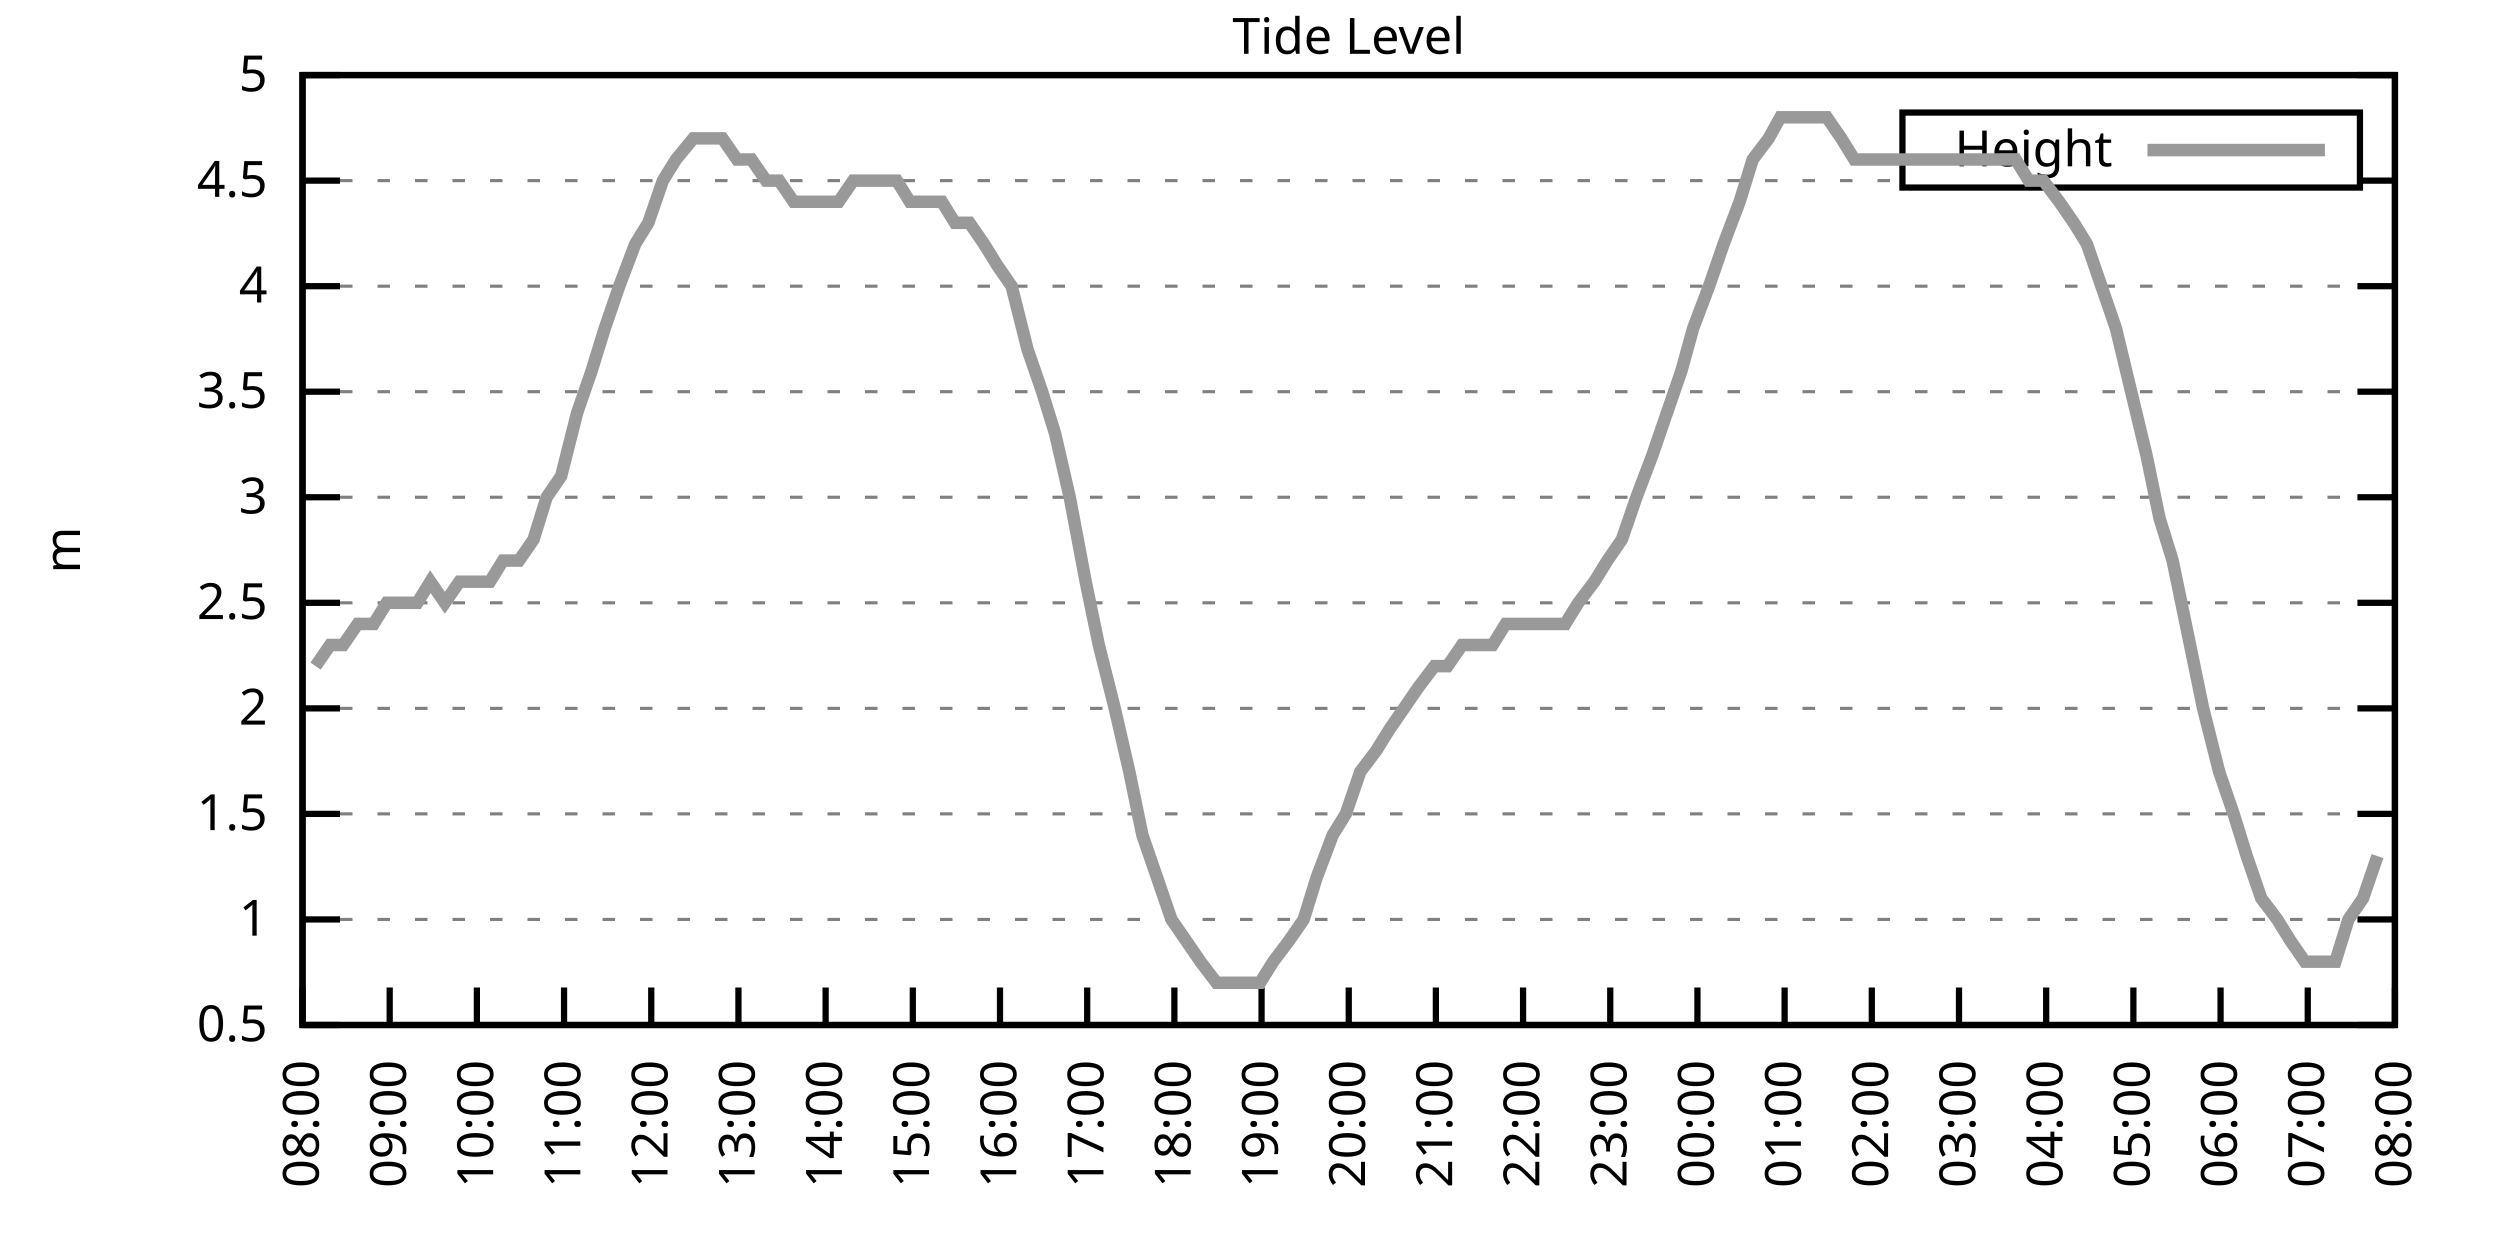
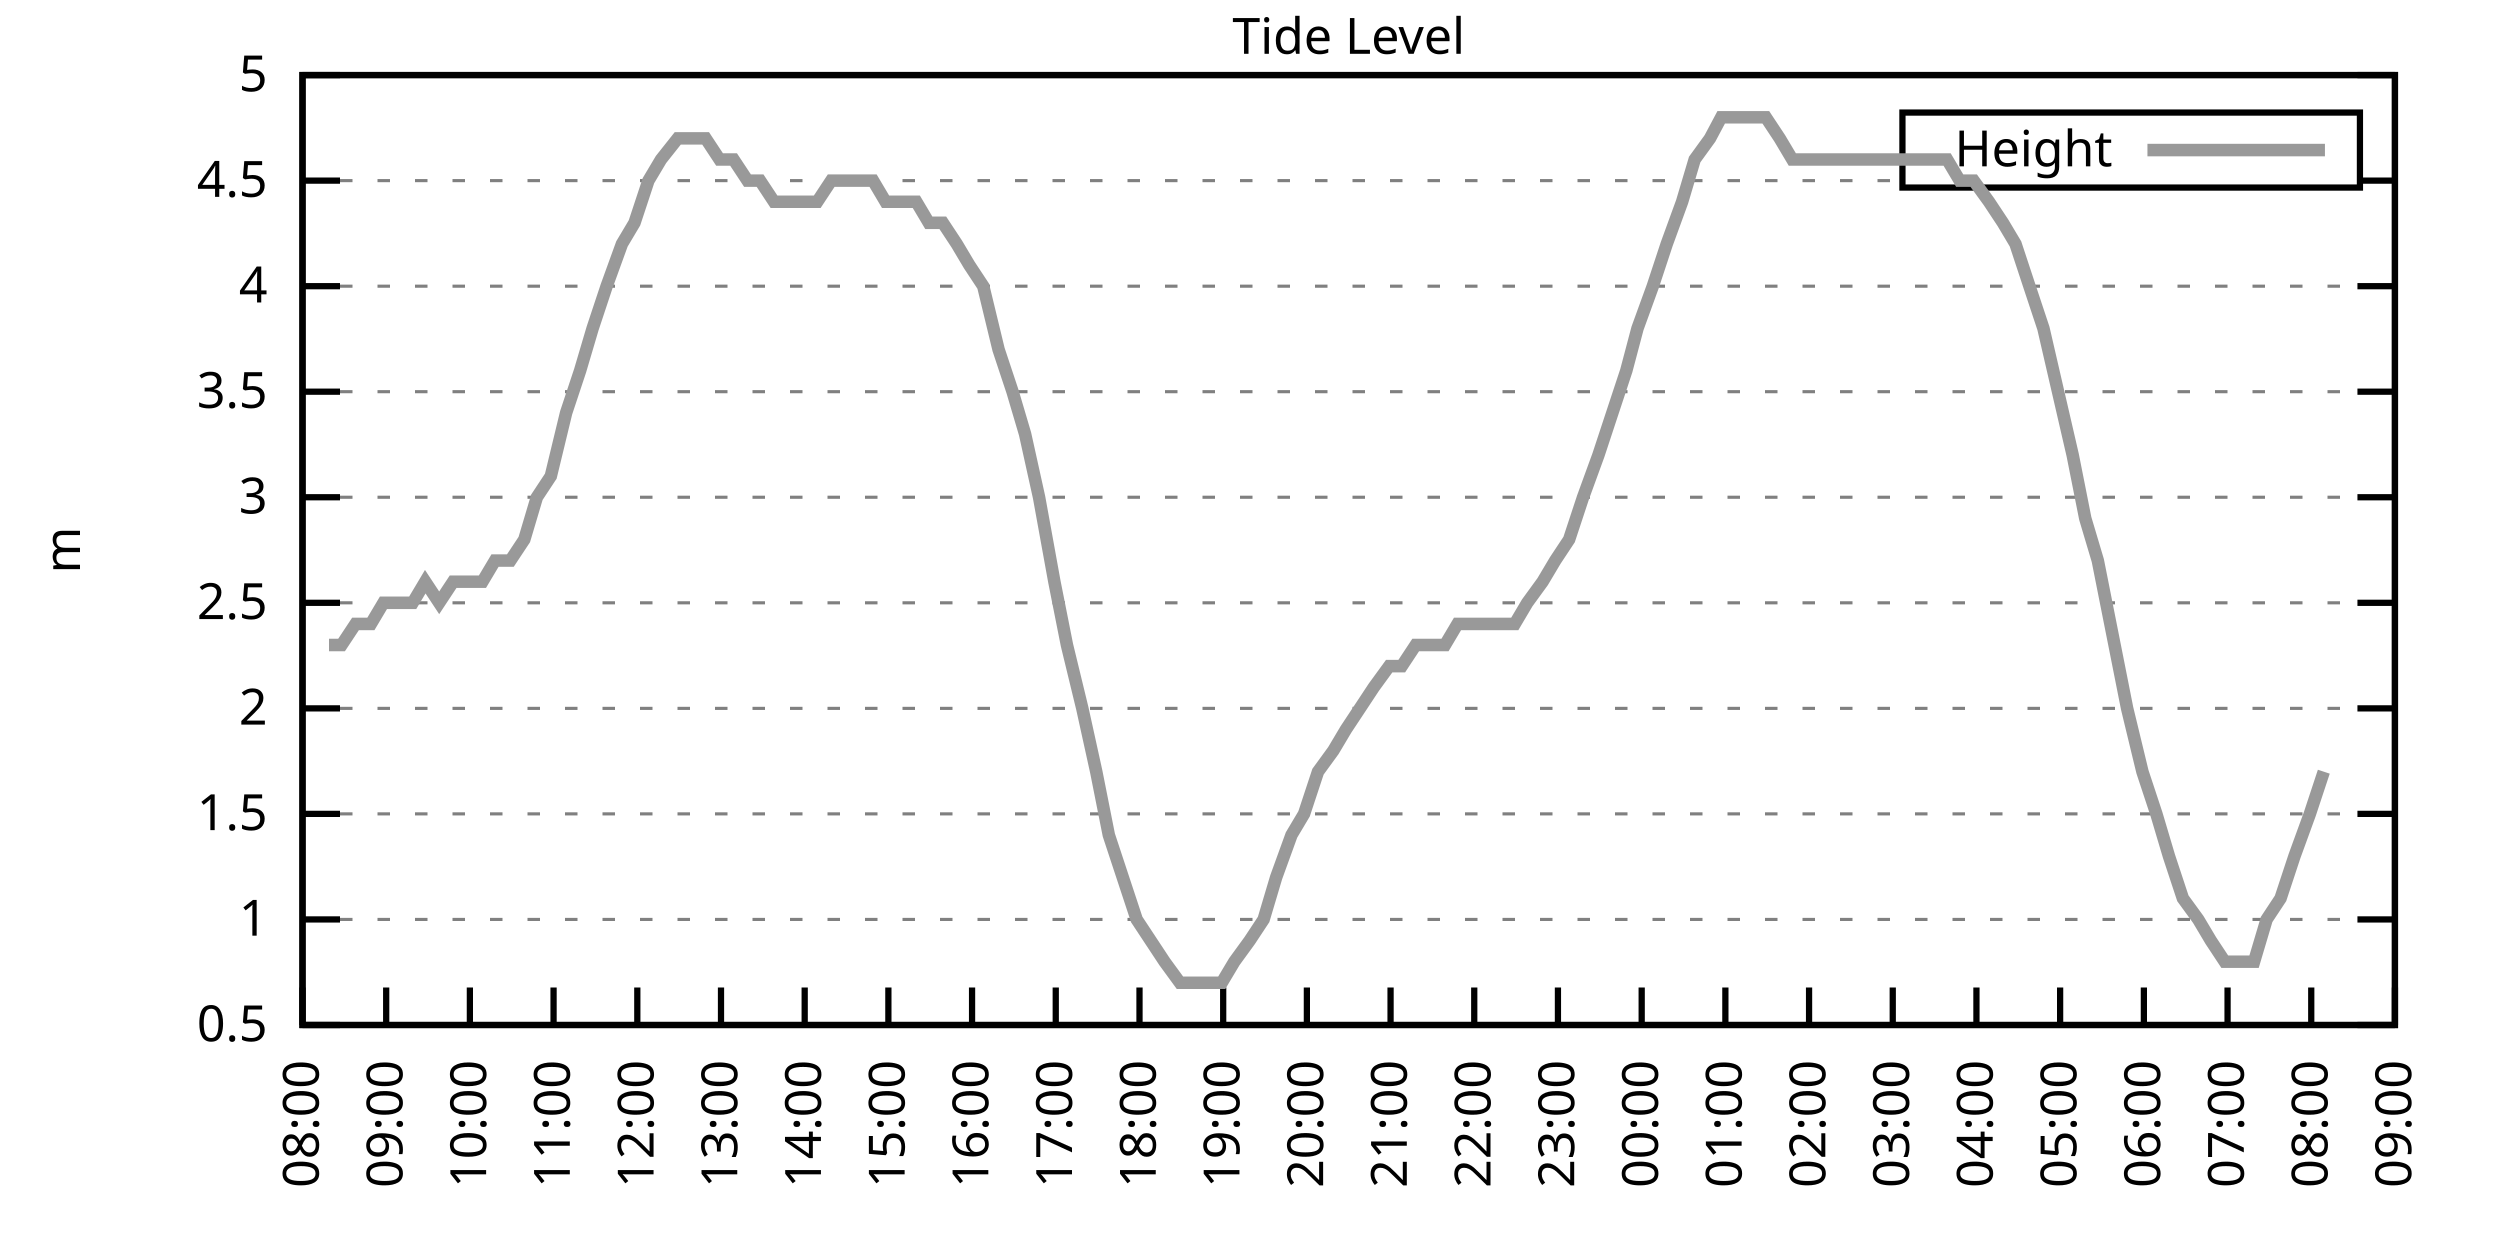
<svg xmlns="http://www.w3.org/2000/svg" xmlns:xlink="http://www.w3.org/1999/xlink" width="400" height="200" viewBox="0 0 400 200">
  <g id="gnuplot_canvas">
    <rect x="0" y="0" width="400" height="200" fill="none" />
    <defs>
      <circle id="gpDot" r="0.5" stroke-width="0.5" stroke="currentColor" />
      <path id="gpPt0" stroke-width="0.333" stroke="currentColor" d="M-1,0 h2 M0,-1 v2" />
      <path id="gpPt1" stroke-width="0.333" stroke="currentColor" d="M-1,-1 L1,1 M1,-1 L-1,1" />
      <path id="gpPt2" stroke-width="0.333" stroke="currentColor" d="M-1,0 L1,0 M0,-1 L0,1 M-1,-1 L1,1 M-1,1 L1,-1" />
      <rect id="gpPt3" stroke-width="0.333" stroke="currentColor" x="-1" y="-1" width="2" height="2" />
      <rect id="gpPt4" stroke-width="0.333" stroke="currentColor" fill="currentColor" x="-1" y="-1" width="2" height="2" />
      <circle id="gpPt5" stroke-width="0.333" stroke="currentColor" cx="0" cy="0" r="1" />
      <use xlink:href="#gpPt5" id="gpPt6" fill="currentColor" stroke="none" />
      <path id="gpPt7" stroke-width="0.333" stroke="currentColor" d="M0,-1.33 L-1.33,0.67 L1.33,0.67 z" />
      <use xlink:href="#gpPt7" id="gpPt8" fill="currentColor" stroke="none" />
      <use xlink:href="#gpPt7" id="gpPt9" stroke="currentColor" transform="rotate(180)" />
      <use xlink:href="#gpPt9" id="gpPt10" fill="currentColor" stroke="none" />
      <use xlink:href="#gpPt3" id="gpPt11" stroke="currentColor" transform="rotate(45)" />
      <use xlink:href="#gpPt11" id="gpPt12" fill="currentColor" stroke="none" />
      <path id="gpPt13" stroke-width="0.333" stroke="currentColor" d="M0,1.330 L1.265,0.411 L0.782,-1.067 L-0.782,-1.076 L-1.265,0.411 z" />
      <use xlink:href="#gpPt13" id="gpPt14" fill="currentColor" stroke="none" />
      <filter id="textbox" filterUnits="objectBoundingBox" x="0" y="0" height="1" width="1">
        <feFlood flood-color="white" flood-opacity="1" result="bgnd" />
        <feComposite in="SourceGraphic" in2="bgnd" operator="atop" />
      </filter>
      <filter id="greybox" filterUnits="objectBoundingBox" x="0" y="0" height="1" width="1">
        <feFlood flood-color="lightgrey" flood-opacity="1" result="grey" />
        <feComposite in="SourceGraphic" in2="grey" operator="atop" />
      </filter>
    </defs>
    <g fill="none" color="white" stroke="currentColor" stroke-width="1.00" stroke-linecap="butt" stroke-linejoin="miter">
</g>
    <g fill="none" color="black" stroke="currentColor" stroke-width="1.00" stroke-linecap="butt" stroke-linejoin="miter">
      <g stroke="none" shape-rendering="crispEdges">
        <polygon fill="rgb(255, 255, 255)" points="48.40,164.00 383.18,164.00 383.18,12.02 48.40,12.02 " />
      </g>
    </g>
    <g fill="none" color="black" stroke="currentColor" stroke-width="1.00" stroke-linecap="butt" stroke-linejoin="miter">
</g>
    <g fill="none" color="black" stroke="black" stroke-width="0.50" stroke-linecap="butt" stroke-linejoin="miter">
</g>
    <g fill="none" color="gray" stroke="currentColor" stroke-width="0.50" stroke-linecap="butt" stroke-linejoin="miter">
      <path stroke="gray" stroke-dasharray="2,4" class="gridline" d="M48.40,164.00 L383.19,164.00  " />
    </g>
    <g fill="none" color="gray" stroke="gray" stroke-width="1.00" stroke-linecap="butt" stroke-linejoin="miter">
</g>
    <g fill="none" color="black" stroke="currentColor" stroke-width="1.00" stroke-linecap="butt" stroke-linejoin="miter">
      <path stroke="black" d="M48.40,164.00 L54.40,164.00 M383.19,164.00 L377.19,164.00  " />
      <g transform="translate(42.80,166.60)" stroke="none" fill="black" font-family="Sans" font-size="8.00" text-anchor="end">
        <text>
          <tspan font-family="Sans"> 0.5</tspan>
        </text>
      </g>
    </g>
    <g fill="none" color="black" stroke="currentColor" stroke-width="1.00" stroke-linecap="butt" stroke-linejoin="miter">
</g>
    <g fill="none" color="black" stroke="black" stroke-width="0.50" stroke-linecap="butt" stroke-linejoin="miter">
</g>
    <g fill="none" color="gray" stroke="currentColor" stroke-width="0.50" stroke-linecap="butt" stroke-linejoin="miter">
      <path stroke="gray" stroke-dasharray="2,4" class="gridline" d="M48.40,147.11 L383.19,147.11  " />
    </g>
    <g fill="none" color="gray" stroke="gray" stroke-width="1.00" stroke-linecap="butt" stroke-linejoin="miter">
</g>
    <g fill="none" color="black" stroke="currentColor" stroke-width="1.00" stroke-linecap="butt" stroke-linejoin="miter">
      <path stroke="black" d="M48.40,147.11 L54.40,147.11 M383.19,147.11 L377.19,147.11  " />
      <g transform="translate(42.80,149.71)" stroke="none" fill="black" font-family="Sans" font-size="8.00" text-anchor="end">
        <text>
          <tspan font-family="Sans"> 1</tspan>
        </text>
      </g>
    </g>
    <g fill="none" color="black" stroke="currentColor" stroke-width="1.00" stroke-linecap="butt" stroke-linejoin="miter">
</g>
    <g fill="none" color="black" stroke="black" stroke-width="0.50" stroke-linecap="butt" stroke-linejoin="miter">
</g>
    <g fill="none" color="gray" stroke="currentColor" stroke-width="0.50" stroke-linecap="butt" stroke-linejoin="miter">
      <path stroke="gray" stroke-dasharray="2,4" class="gridline" d="M48.40,130.22 L383.19,130.22  " />
    </g>
    <g fill="none" color="gray" stroke="gray" stroke-width="1.00" stroke-linecap="butt" stroke-linejoin="miter">
</g>
    <g fill="none" color="black" stroke="currentColor" stroke-width="1.00" stroke-linecap="butt" stroke-linejoin="miter">
      <path stroke="black" d="M48.40,130.22 L54.40,130.22 M383.19,130.22 L377.19,130.22  " />
      <g transform="translate(42.80,132.82)" stroke="none" fill="black" font-family="Sans" font-size="8.00" text-anchor="end">
        <text>
          <tspan font-family="Sans"> 1.5</tspan>
        </text>
      </g>
    </g>
    <g fill="none" color="black" stroke="currentColor" stroke-width="1.00" stroke-linecap="butt" stroke-linejoin="miter">
</g>
    <g fill="none" color="black" stroke="black" stroke-width="0.50" stroke-linecap="butt" stroke-linejoin="miter">
</g>
    <g fill="none" color="gray" stroke="currentColor" stroke-width="0.50" stroke-linecap="butt" stroke-linejoin="miter">
      <path stroke="gray" stroke-dasharray="2,4" class="gridline" d="M48.40,113.34 L383.19,113.34  " />
    </g>
    <g fill="none" color="gray" stroke="gray" stroke-width="1.00" stroke-linecap="butt" stroke-linejoin="miter">
</g>
    <g fill="none" color="black" stroke="currentColor" stroke-width="1.00" stroke-linecap="butt" stroke-linejoin="miter">
      <path stroke="black" d="M48.40,113.34 L54.40,113.34 M383.19,113.34 L377.19,113.34  " />
      <g transform="translate(42.80,115.94)" stroke="none" fill="black" font-family="Sans" font-size="8.00" text-anchor="end">
        <text>
          <tspan font-family="Sans"> 2</tspan>
        </text>
      </g>
    </g>
    <g fill="none" color="black" stroke="currentColor" stroke-width="1.00" stroke-linecap="butt" stroke-linejoin="miter">
</g>
    <g fill="none" color="black" stroke="black" stroke-width="0.50" stroke-linecap="butt" stroke-linejoin="miter">
</g>
    <g fill="none" color="gray" stroke="currentColor" stroke-width="0.50" stroke-linecap="butt" stroke-linejoin="miter">
      <path stroke="gray" stroke-dasharray="2,4" class="gridline" d="M48.40,96.45 L383.19,96.45  " />
    </g>
    <g fill="none" color="gray" stroke="gray" stroke-width="1.00" stroke-linecap="butt" stroke-linejoin="miter">
</g>
    <g fill="none" color="black" stroke="currentColor" stroke-width="1.00" stroke-linecap="butt" stroke-linejoin="miter">
      <path stroke="black" d="M48.40,96.45 L54.40,96.45 M383.19,96.45 L377.19,96.45  " />
      <g transform="translate(42.80,99.05)" stroke="none" fill="black" font-family="Sans" font-size="8.00" text-anchor="end">
        <text>
          <tspan font-family="Sans"> 2.5</tspan>
        </text>
      </g>
    </g>
    <g fill="none" color="black" stroke="currentColor" stroke-width="1.00" stroke-linecap="butt" stroke-linejoin="miter">
</g>
    <g fill="none" color="black" stroke="black" stroke-width="0.50" stroke-linecap="butt" stroke-linejoin="miter">
</g>
    <g fill="none" color="gray" stroke="currentColor" stroke-width="0.50" stroke-linecap="butt" stroke-linejoin="miter">
      <path stroke="gray" stroke-dasharray="2,4" class="gridline" d="M48.40,79.56 L383.19,79.56  " />
    </g>
    <g fill="none" color="gray" stroke="gray" stroke-width="1.00" stroke-linecap="butt" stroke-linejoin="miter">
</g>
    <g fill="none" color="black" stroke="currentColor" stroke-width="1.00" stroke-linecap="butt" stroke-linejoin="miter">
      <path stroke="black" d="M48.40,79.56 L54.40,79.56 M383.19,79.56 L377.19,79.56  " />
      <g transform="translate(42.80,82.16)" stroke="none" fill="black" font-family="Sans" font-size="8.00" text-anchor="end">
        <text>
          <tspan font-family="Sans"> 3</tspan>
        </text>
      </g>
    </g>
    <g fill="none" color="black" stroke="currentColor" stroke-width="1.00" stroke-linecap="butt" stroke-linejoin="miter">
</g>
    <g fill="none" color="black" stroke="black" stroke-width="0.50" stroke-linecap="butt" stroke-linejoin="miter">
</g>
    <g fill="none" color="gray" stroke="currentColor" stroke-width="0.50" stroke-linecap="butt" stroke-linejoin="miter">
      <path stroke="gray" stroke-dasharray="2,4" class="gridline" d="M48.40,62.67 L383.19,62.67  " />
    </g>
    <g fill="none" color="gray" stroke="gray" stroke-width="1.00" stroke-linecap="butt" stroke-linejoin="miter">
</g>
    <g fill="none" color="black" stroke="currentColor" stroke-width="1.00" stroke-linecap="butt" stroke-linejoin="miter">
      <path stroke="black" d="M48.40,62.67 L54.40,62.67 M383.19,62.67 L377.19,62.67  " />
      <g transform="translate(42.80,65.27)" stroke="none" fill="black" font-family="Sans" font-size="8.00" text-anchor="end">
        <text>
          <tspan font-family="Sans"> 3.5</tspan>
        </text>
      </g>
    </g>
    <g fill="none" color="black" stroke="currentColor" stroke-width="1.00" stroke-linecap="butt" stroke-linejoin="miter">
</g>
    <g fill="none" color="black" stroke="black" stroke-width="0.50" stroke-linecap="butt" stroke-linejoin="miter">
</g>
    <g fill="none" color="gray" stroke="currentColor" stroke-width="0.50" stroke-linecap="butt" stroke-linejoin="miter">
      <path stroke="gray" stroke-dasharray="2,4" class="gridline" d="M48.40,45.79 L383.19,45.79  " />
    </g>
    <g fill="none" color="gray" stroke="gray" stroke-width="1.00" stroke-linecap="butt" stroke-linejoin="miter">
</g>
    <g fill="none" color="black" stroke="currentColor" stroke-width="1.00" stroke-linecap="butt" stroke-linejoin="miter">
      <path stroke="black" d="M48.40,45.79 L54.40,45.79 M383.19,45.79 L377.19,45.79  " />
      <g transform="translate(42.80,48.39)" stroke="none" fill="black" font-family="Sans" font-size="8.00" text-anchor="end">
        <text>
          <tspan font-family="Sans"> 4</tspan>
        </text>
      </g>
    </g>
    <g fill="none" color="black" stroke="currentColor" stroke-width="1.00" stroke-linecap="butt" stroke-linejoin="miter">
</g>
    <g fill="none" color="black" stroke="black" stroke-width="0.50" stroke-linecap="butt" stroke-linejoin="miter">
</g>
    <g fill="none" color="gray" stroke="currentColor" stroke-width="0.50" stroke-linecap="butt" stroke-linejoin="miter">
      <path stroke="gray" stroke-dasharray="2,4" class="gridline" d="M48.40,28.90 L304.39,28.90 M377.59,28.90 L383.19,28.90  " />
    </g>
    <g fill="none" color="gray" stroke="gray" stroke-width="1.00" stroke-linecap="butt" stroke-linejoin="miter">
</g>
    <g fill="none" color="black" stroke="currentColor" stroke-width="1.00" stroke-linecap="butt" stroke-linejoin="miter">
      <path stroke="black" d="M48.40,28.90 L54.40,28.90 M383.19,28.90 L377.19,28.90  " />
      <g transform="translate(42.80,31.50)" stroke="none" fill="black" font-family="Sans" font-size="8.00" text-anchor="end">
        <text>
          <tspan font-family="Sans"> 4.5</tspan>
        </text>
      </g>
    </g>
    <g fill="none" color="black" stroke="currentColor" stroke-width="1.00" stroke-linecap="butt" stroke-linejoin="miter">
</g>
    <g fill="none" color="black" stroke="black" stroke-width="0.50" stroke-linecap="butt" stroke-linejoin="miter">
</g>
    <g fill="none" color="gray" stroke="currentColor" stroke-width="0.50" stroke-linecap="butt" stroke-linejoin="miter">
      <path stroke="gray" stroke-dasharray="2,4" class="gridline" d="M48.40,12.01 L383.19,12.01  " />
    </g>
    <g fill="none" color="gray" stroke="gray" stroke-width="1.00" stroke-linecap="butt" stroke-linejoin="miter">
</g>
    <g fill="none" color="black" stroke="currentColor" stroke-width="1.00" stroke-linecap="butt" stroke-linejoin="miter">
      <path stroke="black" d="M48.40,12.01 L54.40,12.01 M383.19,12.01 L377.19,12.01  " />
      <g transform="translate(42.80,14.61)" stroke="none" fill="black" font-family="Sans" font-size="8.00" text-anchor="end">
        <text>
          <tspan font-family="Sans"> 5</tspan>
        </text>
      </g>
    </g>
    <g fill="none" color="black" stroke="currentColor" stroke-width="1.00" stroke-linecap="butt" stroke-linejoin="miter">
      <path stroke="black" d="M48.40,164.00 L48.40,158.00  " />
      <g transform="translate(51.00,169.60) rotate(270.00)" stroke="none" fill="black" font-family="Sans" font-size="8.00" text-anchor="end">
        <text>
          <tspan font-family="Sans">08:00</tspan>
        </text>
      </g>
    </g>
    <g fill="none" color="black" stroke="currentColor" stroke-width="1.00" stroke-linecap="butt" stroke-linejoin="miter">
-       <path stroke="black" d="M62.35,164.00 L62.35,158.00  " />
-       <g transform="translate(64.95,169.60) rotate(270.00)" stroke="none" fill="black" font-family="Sans" font-size="8.00" text-anchor="end">
+       <path stroke="black" d="M61.79,164.00 L61.79,158.00  " />
+       <g transform="translate(64.39,169.60) rotate(270.00)" stroke="none" fill="black" font-family="Sans" font-size="8.00" text-anchor="end">
        <text>
          <tspan font-family="Sans">09:00</tspan>
        </text>
      </g>
    </g>
    <g fill="none" color="black" stroke="currentColor" stroke-width="1.00" stroke-linecap="butt" stroke-linejoin="miter">
-       <path stroke="black" d="M76.30,164.00 L76.30,158.00  " />
-       <g transform="translate(78.90,169.60) rotate(270.00)" stroke="none" fill="black" font-family="Sans" font-size="8.00" text-anchor="end">
+       <path stroke="black" d="M75.18,164.00 L75.18,158.00  " />
+       <g transform="translate(77.78,169.60) rotate(270.00)" stroke="none" fill="black" font-family="Sans" font-size="8.00" text-anchor="end">
        <text>
          <tspan font-family="Sans">10:00</tspan>
        </text>
      </g>
    </g>
    <g fill="none" color="black" stroke="currentColor" stroke-width="1.00" stroke-linecap="butt" stroke-linejoin="miter">
-       <path stroke="black" d="M90.25,164.00 L90.25,158.00  " />
-       <g transform="translate(92.85,169.60) rotate(270.00)" stroke="none" fill="black" font-family="Sans" font-size="8.00" text-anchor="end">
+       <path stroke="black" d="M88.57,164.00 L88.57,158.00  " />
+       <g transform="translate(91.17,169.60) rotate(270.00)" stroke="none" fill="black" font-family="Sans" font-size="8.00" text-anchor="end">
        <text>
          <tspan font-family="Sans">11:00</tspan>
        </text>
      </g>
    </g>
    <g fill="none" color="black" stroke="currentColor" stroke-width="1.00" stroke-linecap="butt" stroke-linejoin="miter">
-       <path stroke="black" d="M104.20,164.00 L104.20,158.00  " />
-       <g transform="translate(106.80,169.60) rotate(270.00)" stroke="none" fill="black" font-family="Sans" font-size="8.00" text-anchor="end">
+       <path stroke="black" d="M101.97,164.00 L101.97,158.00  " />
+       <g transform="translate(104.57,169.60) rotate(270.00)" stroke="none" fill="black" font-family="Sans" font-size="8.00" text-anchor="end">
        <text>
          <tspan font-family="Sans">12:00</tspan>
        </text>
      </g>
    </g>
    <g fill="none" color="black" stroke="currentColor" stroke-width="1.00" stroke-linecap="butt" stroke-linejoin="miter">
-       <path stroke="black" d="M118.15,164.00 L118.15,158.00  " />
-       <g transform="translate(120.75,169.60) rotate(270.00)" stroke="none" fill="black" font-family="Sans" font-size="8.00" text-anchor="end">
+       <path stroke="black" d="M115.36,164.00 L115.36,158.00  " />
+       <g transform="translate(117.96,169.60) rotate(270.00)" stroke="none" fill="black" font-family="Sans" font-size="8.00" text-anchor="end">
        <text>
          <tspan font-family="Sans">13:00</tspan>
        </text>
      </g>
    </g>
    <g fill="none" color="black" stroke="currentColor" stroke-width="1.00" stroke-linecap="butt" stroke-linejoin="miter">
-       <path stroke="black" d="M132.10,164.00 L132.10,158.00  " />
-       <g transform="translate(134.70,169.60) rotate(270.00)" stroke="none" fill="black" font-family="Sans" font-size="8.00" text-anchor="end">
+       <path stroke="black" d="M128.75,164.00 L128.75,158.00  " />
+       <g transform="translate(131.35,169.60) rotate(270.00)" stroke="none" fill="black" font-family="Sans" font-size="8.00" text-anchor="end">
        <text>
          <tspan font-family="Sans">14:00</tspan>
        </text>
      </g>
    </g>
    <g fill="none" color="black" stroke="currentColor" stroke-width="1.00" stroke-linecap="butt" stroke-linejoin="miter">
-       <path stroke="black" d="M146.05,164.00 L146.05,158.00  " />
-       <g transform="translate(148.65,169.60) rotate(270.00)" stroke="none" fill="black" font-family="Sans" font-size="8.00" text-anchor="end">
+       <path stroke="black" d="M142.14,164.00 L142.14,158.00  " />
+       <g transform="translate(144.74,169.60) rotate(270.00)" stroke="none" fill="black" font-family="Sans" font-size="8.00" text-anchor="end">
        <text>
          <tspan font-family="Sans">15:00</tspan>
        </text>
      </g>
    </g>
    <g fill="none" color="black" stroke="currentColor" stroke-width="1.00" stroke-linecap="butt" stroke-linejoin="miter">
-       <path stroke="black" d="M160.00,164.00 L160.00,158.00  " />
-       <g transform="translate(162.60,169.60) rotate(270.00)" stroke="none" fill="black" font-family="Sans" font-size="8.00" text-anchor="end">
+       <path stroke="black" d="M155.53,164.00 L155.53,158.00  " />
+       <g transform="translate(158.13,169.60) rotate(270.00)" stroke="none" fill="black" font-family="Sans" font-size="8.00" text-anchor="end">
        <text>
          <tspan font-family="Sans">16:00</tspan>
        </text>
      </g>
    </g>
    <g fill="none" color="black" stroke="currentColor" stroke-width="1.00" stroke-linecap="butt" stroke-linejoin="miter">
-       <path stroke="black" d="M173.95,164.00 L173.95,158.00  " />
-       <g transform="translate(176.55,169.60) rotate(270.00)" stroke="none" fill="black" font-family="Sans" font-size="8.00" text-anchor="end">
+       <path stroke="black" d="M168.92,164.00 L168.92,158.00  " />
+       <g transform="translate(171.52,169.60) rotate(270.00)" stroke="none" fill="black" font-family="Sans" font-size="8.00" text-anchor="end">
        <text>
          <tspan font-family="Sans">17:00</tspan>
        </text>
      </g>
    </g>
    <g fill="none" color="black" stroke="currentColor" stroke-width="1.00" stroke-linecap="butt" stroke-linejoin="miter">
-       <path stroke="black" d="M187.90,164.00 L187.90,158.00  " />
-       <g transform="translate(190.50,169.60) rotate(270.00)" stroke="none" fill="black" font-family="Sans" font-size="8.00" text-anchor="end">
+       <path stroke="black" d="M182.32,164.00 L182.32,158.00  " />
+       <g transform="translate(184.92,169.60) rotate(270.00)" stroke="none" fill="black" font-family="Sans" font-size="8.00" text-anchor="end">
        <text>
          <tspan font-family="Sans">18:00</tspan>
        </text>
      </g>
    </g>
    <g fill="none" color="black" stroke="currentColor" stroke-width="1.00" stroke-linecap="butt" stroke-linejoin="miter">
-       <path stroke="black" d="M201.85,164.00 L201.85,158.00  " />
-       <g transform="translate(204.45,169.60) rotate(270.00)" stroke="none" fill="black" font-family="Sans" font-size="8.00" text-anchor="end">
+       <path stroke="black" d="M195.71,164.00 L195.71,158.00  " />
+       <g transform="translate(198.31,169.60) rotate(270.00)" stroke="none" fill="black" font-family="Sans" font-size="8.00" text-anchor="end">
        <text>
          <tspan font-family="Sans">19:00</tspan>
        </text>
      </g>
    </g>
    <g fill="none" color="black" stroke="currentColor" stroke-width="1.00" stroke-linecap="butt" stroke-linejoin="miter">
-       <path stroke="black" d="M215.80,164.00 L215.80,158.00  " />
-       <g transform="translate(218.40,169.60) rotate(270.00)" stroke="none" fill="black" font-family="Sans" font-size="8.00" text-anchor="end">
+       <path stroke="black" d="M209.10,164.00 L209.10,158.00  " />
+       <g transform="translate(211.70,169.60) rotate(270.00)" stroke="none" fill="black" font-family="Sans" font-size="8.00" text-anchor="end">
        <text>
          <tspan font-family="Sans">20:00</tspan>
        </text>
      </g>
    </g>
    <g fill="none" color="black" stroke="currentColor" stroke-width="1.00" stroke-linecap="butt" stroke-linejoin="miter">
-       <path stroke="black" d="M229.74,164.00 L229.74,158.00  " />
-       <g transform="translate(232.34,169.60) rotate(270.00)" stroke="none" fill="black" font-family="Sans" font-size="8.00" text-anchor="end">
+       <path stroke="black" d="M222.49,164.00 L222.49,158.00  " />
+       <g transform="translate(225.09,169.60) rotate(270.00)" stroke="none" fill="black" font-family="Sans" font-size="8.00" text-anchor="end">
        <text>
          <tspan font-family="Sans">21:00</tspan>
        </text>
      </g>
    </g>
    <g fill="none" color="black" stroke="currentColor" stroke-width="1.00" stroke-linecap="butt" stroke-linejoin="miter">
-       <path stroke="black" d="M243.69,164.00 L243.69,158.00  " />
-       <g transform="translate(246.29,169.60) rotate(270.00)" stroke="none" fill="black" font-family="Sans" font-size="8.00" text-anchor="end">
+       <path stroke="black" d="M235.88,164.00 L235.88,158.00  " />
+       <g transform="translate(238.48,169.60) rotate(270.00)" stroke="none" fill="black" font-family="Sans" font-size="8.00" text-anchor="end">
        <text>
          <tspan font-family="Sans">22:00</tspan>
        </text>
      </g>
    </g>
    <g fill="none" color="black" stroke="currentColor" stroke-width="1.00" stroke-linecap="butt" stroke-linejoin="miter">
-       <path stroke="black" d="M257.64,164.00 L257.64,158.00  " />
-       <g transform="translate(260.24,169.60) rotate(270.00)" stroke="none" fill="black" font-family="Sans" font-size="8.00" text-anchor="end">
+       <path stroke="black" d="M249.27,164.00 L249.27,158.00  " />
+       <g transform="translate(251.87,169.60) rotate(270.00)" stroke="none" fill="black" font-family="Sans" font-size="8.00" text-anchor="end">
        <text>
          <tspan font-family="Sans">23:00</tspan>
        </text>
      </g>
    </g>
    <g fill="none" color="black" stroke="currentColor" stroke-width="1.00" stroke-linecap="butt" stroke-linejoin="miter">
-       <path stroke="black" d="M271.59,164.00 L271.59,158.00  " />
-       <g transform="translate(274.19,169.60) rotate(270.00)" stroke="none" fill="black" font-family="Sans" font-size="8.00" text-anchor="end">
+       <path stroke="black" d="M262.67,164.00 L262.67,158.00  " />
+       <g transform="translate(265.27,169.60) rotate(270.00)" stroke="none" fill="black" font-family="Sans" font-size="8.00" text-anchor="end">
        <text>
          <tspan font-family="Sans">00:00</tspan>
        </text>
      </g>
    </g>
    <g fill="none" color="black" stroke="currentColor" stroke-width="1.00" stroke-linecap="butt" stroke-linejoin="miter">
-       <path stroke="black" d="M285.54,164.00 L285.54,158.00  " />
-       <g transform="translate(288.14,169.60) rotate(270.00)" stroke="none" fill="black" font-family="Sans" font-size="8.00" text-anchor="end">
+       <path stroke="black" d="M276.06,164.00 L276.06,158.00  " />
+       <g transform="translate(278.66,169.60) rotate(270.00)" stroke="none" fill="black" font-family="Sans" font-size="8.00" text-anchor="end">
        <text>
          <tspan font-family="Sans">01:00</tspan>
        </text>
      </g>
    </g>
    <g fill="none" color="black" stroke="currentColor" stroke-width="1.00" stroke-linecap="butt" stroke-linejoin="miter">
-       <path stroke="black" d="M299.49,164.00 L299.49,158.00  " />
-       <g transform="translate(302.09,169.60) rotate(270.00)" stroke="none" fill="black" font-family="Sans" font-size="8.00" text-anchor="end">
+       <path stroke="black" d="M289.45,164.00 L289.45,158.00  " />
+       <g transform="translate(292.05,169.60) rotate(270.00)" stroke="none" fill="black" font-family="Sans" font-size="8.00" text-anchor="end">
        <text>
          <tspan font-family="Sans">02:00</tspan>
        </text>
      </g>
    </g>
    <g fill="none" color="black" stroke="currentColor" stroke-width="1.00" stroke-linecap="butt" stroke-linejoin="miter">
-       <path stroke="black" d="M313.44,164.00 L313.44,158.00  " />
-       <g transform="translate(316.04,169.60) rotate(270.00)" stroke="none" fill="black" font-family="Sans" font-size="8.00" text-anchor="end">
+       <path stroke="black" d="M302.84,164.00 L302.84,158.00  " />
+       <g transform="translate(305.44,169.60) rotate(270.00)" stroke="none" fill="black" font-family="Sans" font-size="8.00" text-anchor="end">
        <text>
          <tspan font-family="Sans">03:00</tspan>
        </text>
      </g>
    </g>
    <g fill="none" color="black" stroke="currentColor" stroke-width="1.00" stroke-linecap="butt" stroke-linejoin="miter">
-       <path stroke="black" d="M327.39,164.00 L327.39,158.00  " />
-       <g transform="translate(329.99,169.60) rotate(270.00)" stroke="none" fill="black" font-family="Sans" font-size="8.00" text-anchor="end">
+       <path stroke="black" d="M316.23,164.00 L316.23,158.00  " />
+       <g transform="translate(318.83,169.60) rotate(270.00)" stroke="none" fill="black" font-family="Sans" font-size="8.00" text-anchor="end">
        <text>
          <tspan font-family="Sans">04:00</tspan>
        </text>
      </g>
    </g>
    <g fill="none" color="black" stroke="currentColor" stroke-width="1.00" stroke-linecap="butt" stroke-linejoin="miter">
-       <path stroke="black" d="M341.34,164.00 L341.34,158.00  " />
-       <g transform="translate(343.94,169.60) rotate(270.00)" stroke="none" fill="black" font-family="Sans" font-size="8.00" text-anchor="end">
+       <path stroke="black" d="M329.62,164.00 L329.62,158.00  " />
+       <g transform="translate(332.22,169.60) rotate(270.00)" stroke="none" fill="black" font-family="Sans" font-size="8.00" text-anchor="end">
        <text>
          <tspan font-family="Sans">05:00</tspan>
        </text>
      </g>
    </g>
    <g fill="none" color="black" stroke="currentColor" stroke-width="1.00" stroke-linecap="butt" stroke-linejoin="miter">
-       <path stroke="black" d="M355.29,164.00 L355.29,158.00  " />
-       <g transform="translate(357.89,169.60) rotate(270.00)" stroke="none" fill="black" font-family="Sans" font-size="8.00" text-anchor="end">
+       <path stroke="black" d="M343.02,164.00 L343.02,158.00  " />
+       <g transform="translate(345.62,169.60) rotate(270.00)" stroke="none" fill="black" font-family="Sans" font-size="8.00" text-anchor="end">
        <text>
          <tspan font-family="Sans">06:00</tspan>
        </text>
      </g>
    </g>
    <g fill="none" color="black" stroke="currentColor" stroke-width="1.00" stroke-linecap="butt" stroke-linejoin="miter">
-       <path stroke="black" d="M369.24,164.00 L369.24,158.00  " />
-       <g transform="translate(371.84,169.60) rotate(270.00)" stroke="none" fill="black" font-family="Sans" font-size="8.00" text-anchor="end">
+       <path stroke="black" d="M356.41,164.00 L356.41,158.00  " />
+       <g transform="translate(359.01,169.60) rotate(270.00)" stroke="none" fill="black" font-family="Sans" font-size="8.00" text-anchor="end">
        <text>
          <tspan font-family="Sans">07:00</tspan>
+         </text>
+       </g>
+     </g>
+     <g fill="none" color="black" stroke="currentColor" stroke-width="1.00" stroke-linecap="butt" stroke-linejoin="miter">
+       <path stroke="black" d="M369.80,164.00 L369.80,158.00  " />
+       <g transform="translate(372.40,169.60) rotate(270.00)" stroke="none" fill="black" font-family="Sans" font-size="8.00" text-anchor="end">
+         <text>
+           <tspan font-family="Sans">08:00</tspan>
        </text>
      </g>
    </g>
    <g fill="none" color="black" stroke="currentColor" stroke-width="1.00" stroke-linecap="butt" stroke-linejoin="miter">
      <path stroke="black" d="M383.19,164.00 L383.19,158.00  " />
      <g transform="translate(385.79,169.60) rotate(270.00)" stroke="none" fill="black" font-family="Sans" font-size="8.00" text-anchor="end">
        <text>
-           <tspan font-family="Sans">08:00</tspan>
+           <tspan font-family="Sans">09:00</tspan>
        </text>
      </g>
    </g>
    <g fill="none" color="black" stroke="currentColor" stroke-width="1.00" stroke-linecap="butt" stroke-linejoin="miter">
</g>
    <g fill="none" color="black" stroke="currentColor" stroke-width="1.00" stroke-linecap="butt" stroke-linejoin="miter">
      <path stroke="black" d="M48.40,12.01 L48.40,164.00 L383.19,164.00 L383.19,12.01 L48.40,12.01 Z  " />
    </g>
    <g fill="none" color="black" stroke="currentColor" stroke-width="1.00" stroke-linecap="butt" stroke-linejoin="miter">
</g>
    <g fill="none" color="black" stroke="currentColor" stroke-width="1.00" stroke-linecap="butt" stroke-linejoin="miter">
      <path stroke="black" d="M304.39,30.01 L304.39,18.01 L377.59,18.01 L377.59,30.01 L304.39,30.01 Z  " />
    </g>
    <g id="Tide_level_plot_1">
      <g fill="none" color="white" stroke="black" stroke-width="2.00" stroke-linecap="butt" stroke-linejoin="miter">
</g>
      <g fill="none" color="black" stroke="currentColor" stroke-width="2.00" stroke-linecap="butt" stroke-linejoin="miter">
        <g transform="translate(337.99,26.61)" stroke="none" fill="black" font-family="Sans" font-size="8.00" text-anchor="end">
          <text>
            <tspan font-family="Sans">Height</tspan>
          </text>
        </g>
      </g>
      <g fill="none" color="black" stroke="currentColor" stroke-width="2.00" stroke-linecap="butt" stroke-linejoin="miter">
-         <path stroke="rgb(153, 153, 153)" d="M343.59,24.01 L371.99,24.01 M50.49,106.58 L52.82,103.20 L54.91,103.20 L57.23,99.83 L59.79,99.83 L61.88,96.45   L64.21,96.45 L66.77,96.45 L68.86,93.07 L71.18,96.45 L73.51,93.07 L76.07,93.07 L78.39,93.07 L80.48,89.69   L83.04,89.69 L85.37,86.32 L87.46,79.56 L89.78,76.18 L92.34,66.05 L94.67,59.30 L96.76,52.54 L99.08,45.79   L101.64,39.03 L103.73,35.65 L106.06,28.90 L108.15,25.52 L110.94,22.14 L113.27,22.14 L115.59,22.14 L117.92,25.52   L120.24,25.52 L122.57,28.90 L124.66,28.90 L126.98,32.28 L129.31,32.28 L131.87,32.28 L134.19,32.28 L136.51,28.90   L138.61,28.90 L140.70,28.90 L143.49,28.90 L145.58,32.28 L147.91,32.28 L150.70,32.28 L152.79,35.65 L155.11,35.65   L157.44,39.03 L159.53,42.41 L161.86,45.79 L164.41,55.92 L166.74,62.67 L168.83,69.43 L171.16,79.56 L173.71,93.07   L175.81,103.20 L178.36,113.34 L180.69,123.47 L182.78,133.60 L185.11,140.36 L187.43,147.11 L189.76,150.49 L192.08,153.87   L194.64,157.24 L196.73,157.24 L199.29,157.24 L201.61,157.24 L203.71,153.87 L206.26,150.49 L208.59,147.11 L210.68,140.36   L213.24,133.60 L215.33,130.22 L217.65,123.47 L220.21,120.09 L222.30,116.71 L224.63,113.34 L226.95,109.96 L229.51,106.58   L231.60,106.58 L233.93,103.20 L236.49,103.20 L238.81,103.20 L240.90,99.83 L243.46,99.83 L245.55,99.83 L247.88,99.83   L250.44,99.83 L252.53,96.45 L255.09,93.07 L257.18,89.69 L259.50,86.32 L261.83,79.56 L264.39,72.81 L266.71,66.05   L269.04,59.30 L270.90,52.54 L273.45,45.79 L275.78,39.03 L278.34,32.28 L280.43,25.52 L282.99,22.14 L284.85,18.77   L287.17,18.77 L289.73,18.77 L292.29,18.77 L294.61,22.14 L296.70,25.52 L299.26,25.52 L301.12,25.52 L303.68,25.52   L306.23,25.52 L308.56,25.52 L310.88,25.52 L312.98,25.52 L315.30,25.52 L317.63,25.52 L319.95,25.52 L322.51,25.52   L324.60,28.90 L326.93,28.90 L329.48,32.28 L331.81,35.65 L333.90,39.03 L336.23,45.79 L338.55,52.54 L343.43,72.81   L345.53,82.94 L347.62,89.69 L350.41,103.20 L352.50,113.34 L355.06,123.47 L357.38,130.22 L359.48,136.98 L361.80,143.73   L364.36,147.11 L366.45,150.49 L368.78,153.87 L371.33,153.87 L373.66,153.87 L375.75,147.11 L378.08,143.73 L380.40,136.98    " />
+         <path stroke="rgb(153, 153, 153)" d="M343.59,24.01 L371.99,24.01 M52.64,103.20 L54.65,103.20 L56.88,99.83 L59.34,99.83 L61.35,96.45 L63.58,96.45   L66.03,96.45 L68.04,93.07 L70.27,96.45 L72.50,93.07 L74.96,93.07 L77.19,93.07 L79.20,89.69 L81.66,89.69   L83.89,86.32 L85.90,79.56 L88.13,76.18 L90.58,66.05 L92.82,59.30 L94.82,52.54 L97.06,45.79 L99.51,39.03   L101.52,35.65 L103.75,28.90 L105.76,25.52 L108.44,22.14 L110.67,22.14 L112.90,22.14 L115.13,25.52 L117.37,25.52   L119.60,28.90 L121.61,28.90 L123.84,32.28 L126.07,32.28 L128.53,32.28 L130.76,32.28 L132.99,28.90 L135.00,28.90   L137.01,28.90 L139.69,28.90 L141.69,32.28 L143.93,32.28 L146.61,32.28 L148.61,35.65 L150.85,35.65 L153.08,39.03   L155.09,42.41 L157.32,45.79 L159.77,55.92 L162.01,62.67 L164.01,69.43 L166.25,79.56 L168.70,93.07 L170.71,103.20   L173.17,113.34 L175.40,123.47 L177.41,133.60 L179.64,140.36 L181.87,147.11 L184.10,150.49 L186.33,153.87 L188.79,157.24   L190.80,157.24 L193.25,157.24 L195.48,157.24 L197.49,153.87 L199.95,150.49 L202.18,147.11 L204.19,140.36 L206.64,133.60   L208.65,130.22 L210.88,123.47 L213.34,120.09 L215.35,116.71 L217.58,113.34 L219.81,109.96 L222.27,106.58 L224.28,106.58   L226.51,103.20 L228.96,103.20 L231.20,103.20 L233.20,99.83 L235.66,99.83 L237.67,99.83 L239.90,99.83 L242.36,99.83   L244.36,96.45 L246.82,93.07 L248.83,89.69 L251.06,86.32 L253.29,79.56 L255.75,72.81 L257.98,66.05 L260.21,59.30   L262.00,52.54 L264.45,45.79 L266.68,39.03 L269.14,32.28 L271.15,25.52 L273.60,22.14 L275.39,18.77 L277.62,18.77   L280.07,18.77 L282.53,18.77 L284.76,22.14 L286.77,25.52 L289.23,25.52 L291.01,25.52 L293.47,25.52 L295.92,25.52   L298.15,25.52 L300.39,25.52 L302.39,25.52 L304.63,25.52 L306.86,25.52 L309.09,25.52 L311.54,25.52 L313.55,28.90   L315.79,28.90 L318.24,32.28 L320.47,35.65 L322.48,39.03 L324.71,45.79 L326.95,52.54 L331.63,72.81 L333.64,82.94   L335.65,89.69 L338.33,103.20 L340.34,113.34 L342.79,123.47 L345.02,130.22 L347.03,136.98 L349.26,143.73 L351.72,147.11   L353.73,150.49 L355.96,153.87 L358.42,153.87 L360.65,153.87 L362.66,147.11 L364.89,143.73 L367.12,136.98 L369.58,130.22   L371.81,123.47  " />
      </g>
    </g>
    <g fill="none" color="black" stroke="currentColor" stroke-width="2.00" stroke-linecap="butt" stroke-linejoin="miter">
</g>
    <g fill="none" color="black" stroke="black" stroke-width="1.00" stroke-linecap="butt" stroke-linejoin="miter">
</g>
    <g fill="none" color="black" stroke="currentColor" stroke-width="1.00" stroke-linecap="butt" stroke-linejoin="miter">
      <path stroke="black" d="M48.40,12.01 L48.40,164.00 L383.19,164.00 L383.19,12.01 L48.40,12.01 Z  " />
      <g transform="translate(12.80,88.01) rotate(270.00)" stroke="none" fill="black" font-family="Sans" font-size="8.00" text-anchor="middle">
        <text>
          <tspan font-family="Sans">m</tspan>
        </text>
      </g>
    </g>
    <g fill="none" color="black" stroke="currentColor" stroke-width="1.00" stroke-linecap="butt" stroke-linejoin="miter">
</g>
    <g fill="none" color="black" stroke="currentColor" stroke-width="1.00" stroke-linecap="butt" stroke-linejoin="miter">
      <g transform="translate(215.79,8.61)" stroke="none" fill="black" font-family="Sans" font-size="8.00" text-anchor="middle">
        <text>
          <tspan font-family="Sans">Tide Level</tspan>
        </text>
      </g>
    </g>
    <g fill="none" color="black" stroke="currentColor" stroke-width="1.00" stroke-linecap="butt" stroke-linejoin="miter">
</g>
  </g>
</svg>
